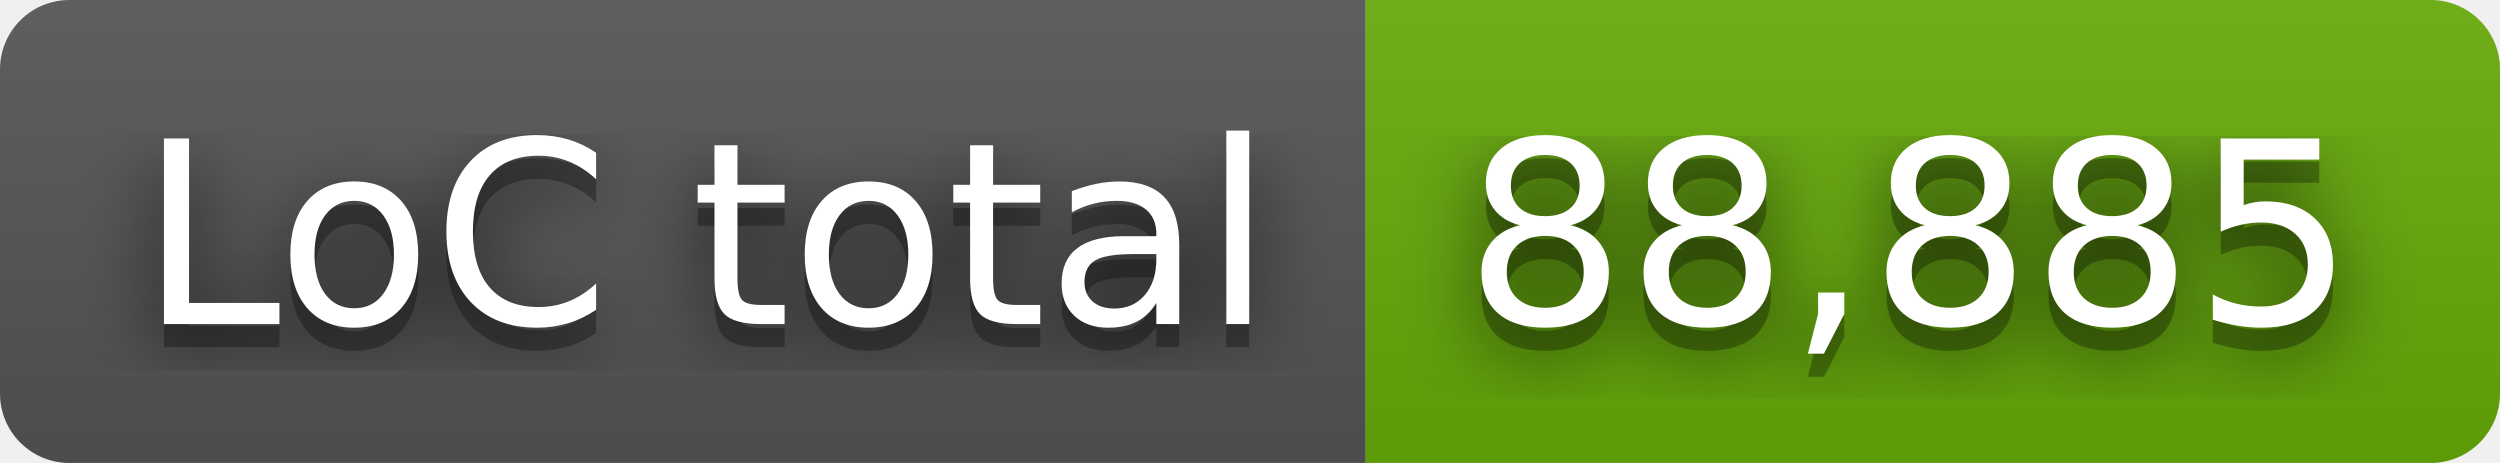
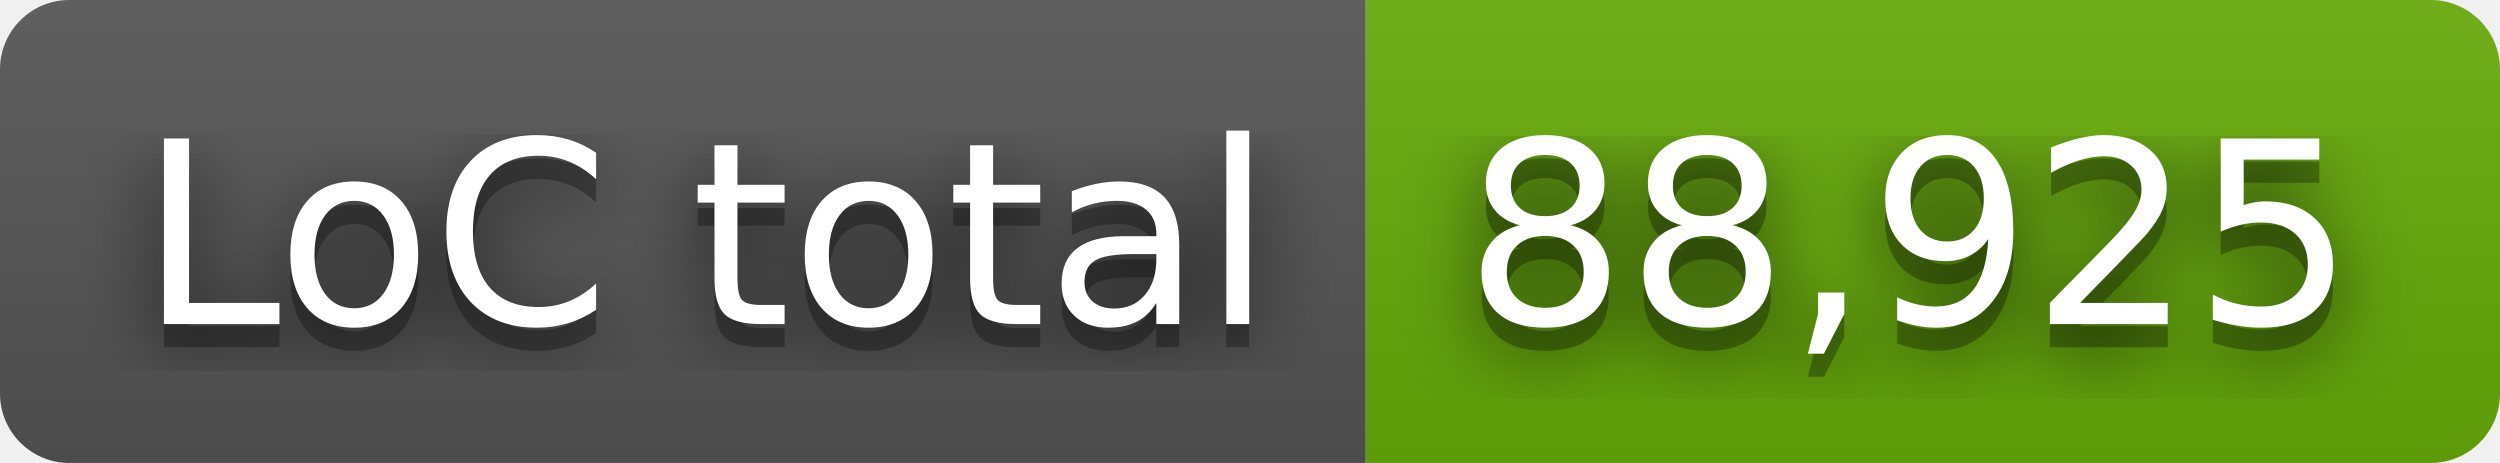
- <svg xmlns="http://www.w3.org/2000/svg" width="108" height="20" role="img" aria-label="LoC total: 88,885">
+ <svg xmlns="http://www.w3.org/2000/svg" width="108" height="20" role="img" aria-label="LoC total: 88,925">
  <filter id="blur">
    <feGaussianBlur stdDeviation="16" />
  </filter>
  <linearGradient id="s" x2="0" y2="100%">
    <stop offset="0" stop-color="#bbb" stop-opacity=".1" />
    <stop offset="1" stop-opacity=".1" />
  </linearGradient>
  <clipPath id="r">
    <rect width="108" height="20" rx="3" />
  </clipPath>
  <g clip-path="url(#r)">
    <rect width="59" height="20" fill="#555" />
    <rect x="59" width="49" height="20" fill="#67ac09" />
    <rect width="108" height="20" fill="url(#s)" />
  </g>
  <g fill="#fff" text-anchor="middle" font-family="Verdana,Geneva,DejaVu Sans,sans-serif" text-rendering="geometricPrecision" font-size="110">
    <g transform="scale(.1)">
      <g aria-hidden="true" fill="#010101">
        <text x="305" y="150" fill-opacity=".8" filter="url(#blur)" textLength="490">LoC total</text>
        <text x="305" y="150" fill-opacity=".3" textLength="490">LoC total</text>
      </g>
      <text x="305" y="140" textLength="490">LoC total</text>
    </g>
    <g transform="scale(.1)">
      <g aria-hidden="true" fill="#010101">
-         <text x="825" y="150" fill-opacity=".8" filter="url(#blur)" textLength="390">88,885</text>
-         <text x="825" y="150" fill-opacity=".3" textLength="390">88,885</text>
+         <text x="825" y="150" fill-opacity=".8" filter="url(#blur)" textLength="390">88,925</text>
+         <text x="825" y="150" fill-opacity=".3" textLength="390">88,925</text>
      </g>
-       <text x="825" y="140" textLength="390">88,885</text>
+       <text x="825" y="140" textLength="390">88,925</text>
    </g>
  </g>
</svg>
